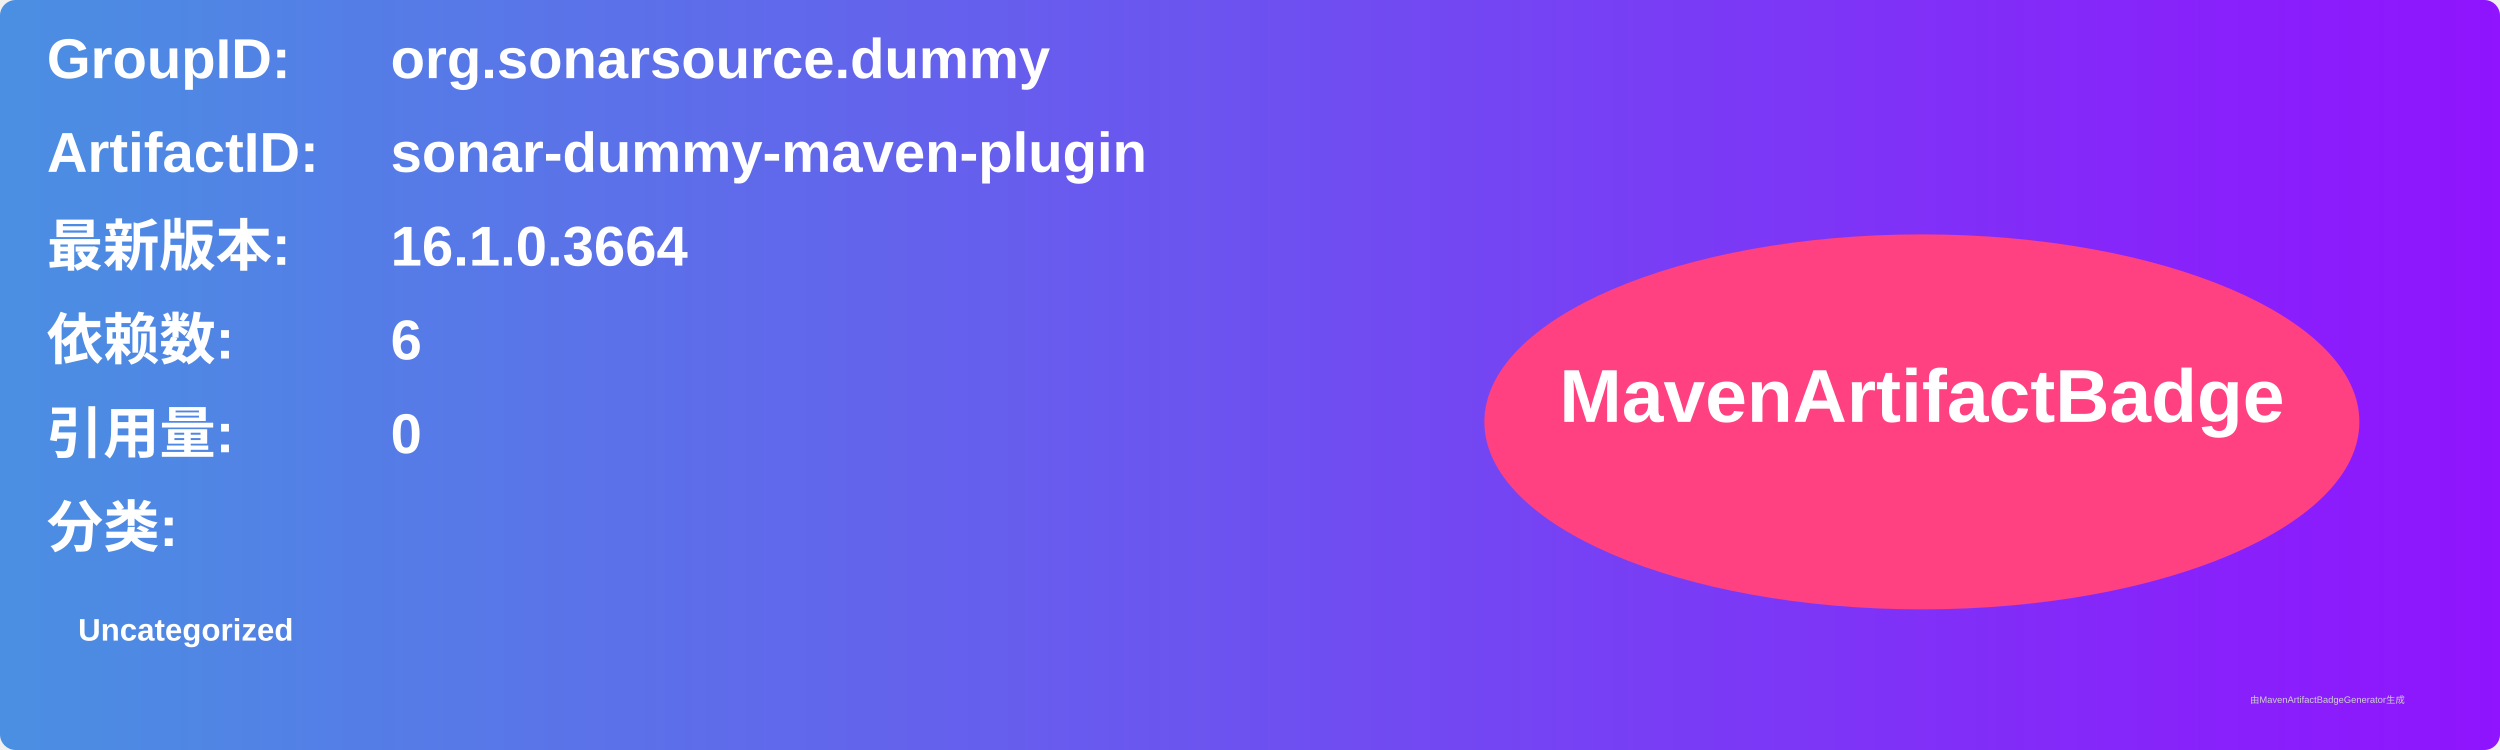
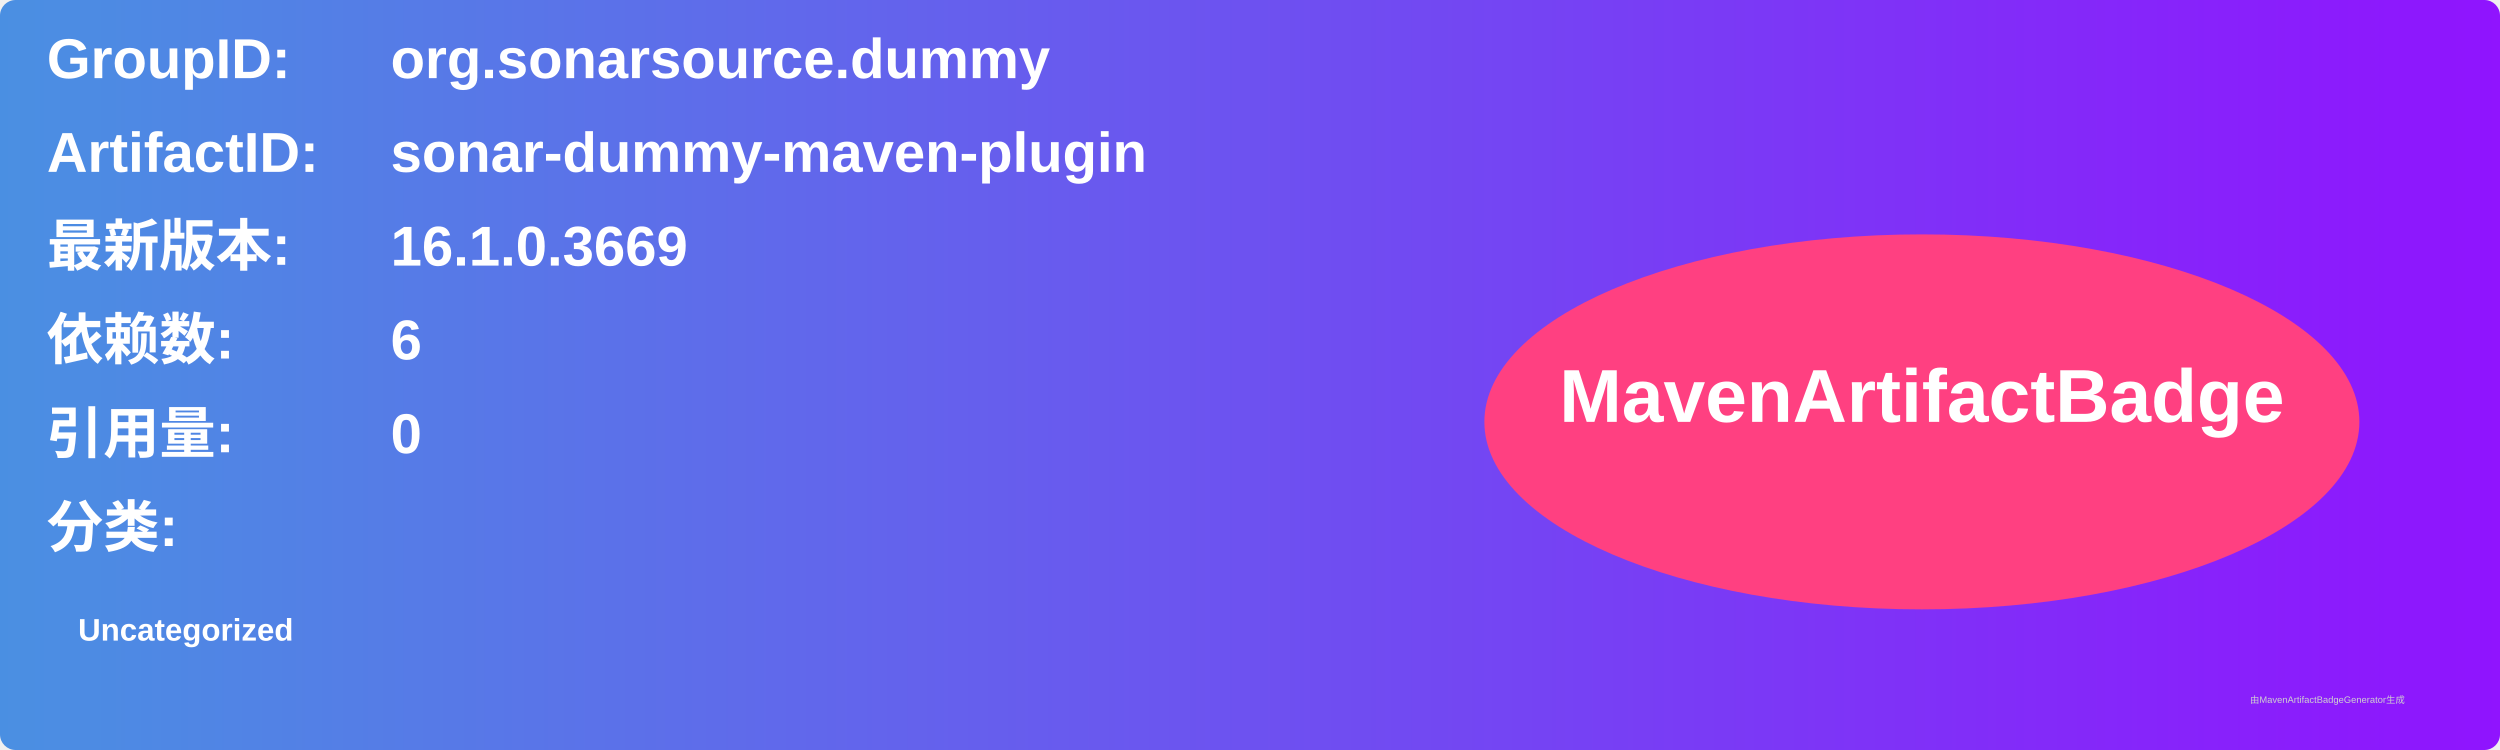
<svg xmlns="http://www.w3.org/2000/svg" width="800" height="240" viewBox="0 0 800 240">
  <linearGradient id="grad" x1="0%" y1="0%" x2="100%" y2="0%">
    <stop offset="0%" stop-color="#4a90e2" />
    <stop offset="100%" stop-color="#9013fe" />
  </linearGradient>
  <rect width="100%" height="100%" rx="5" ry="5" fill="url(#grad)" />
  <g transform="translate(15, 15)">
    <text x="0" y="10" font-family="Arial" font-size="18" fill="white" font-weight="bold" width="260">GroupID:</text>
    <text x="110" y="10" font-family="Arial" font-size="18" fill="white" font-weight="bold" width="460">org.sonarsource.dummy</text>
    <text x="0" y="40" font-family="Arial" font-size="18" fill="white" font-weight="bold" width="260">ArtifactID:</text>
    <text x="110" y="40" font-family="Arial" font-size="18" fill="white" font-weight="bold" width="460">sonar-dummy-maven-plugin</text>
    <text x="0" y="70" font-family="Arial" font-size="18" fill="white" font-weight="bold">最新版本:</text>
    <text x="110" y="70" font-family="Arial" font-size="18" fill="white" font-weight="bold">
-       <tspan font-weight="bold">16.1.0.3664</tspan>
+       <tspan font-weight="bold">16.1.0.3669</tspan>
    </text>
    <text x="0" y="100" font-family="Arial" font-size="18" fill="white" font-weight="bold">依赖数: </text>
    <text x="110" y="100" font-family="Arial" font-size="18" fill="white">
      <tspan font-weight="bold">6</tspan>
    </text>
    <text x="0" y="130" font-family="Arial" font-size="18" fill="white" font-weight="bold">引用量: </text>
    <text x="110" y="130" font-family="Arial" font-size="18" fill="white">
      <tspan font-weight="bold">0</tspan>
    </text>
    <text x="0" y="160" font-family="Arial" font-size="18" fill="white" font-weight="bold">分类:</text>
    <text x="10" y="190" font-family="Arial" font-size="10" fill="white">
      <tspan font-weight="bold">Uncategorized</tspan>
    </text>
    <ellipse cx="600" cy="120" rx="140" ry="60" fill="#ff4081" />
    <text x="600" y="120" text-anchor="middle" font-family="Arial" font-size="24" fill="white" font-weight="bold">MavenArtifactBadge</text>
  </g>
  <text x="720" y="225" font-family="Arial" font-size="3" fill="#d0d0d0">由MavenArtifactBadgeGenerator生成</text>
</svg>
